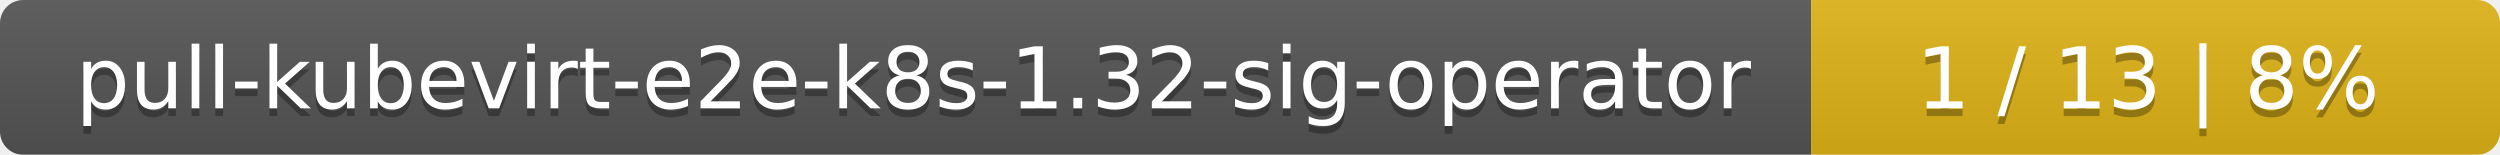
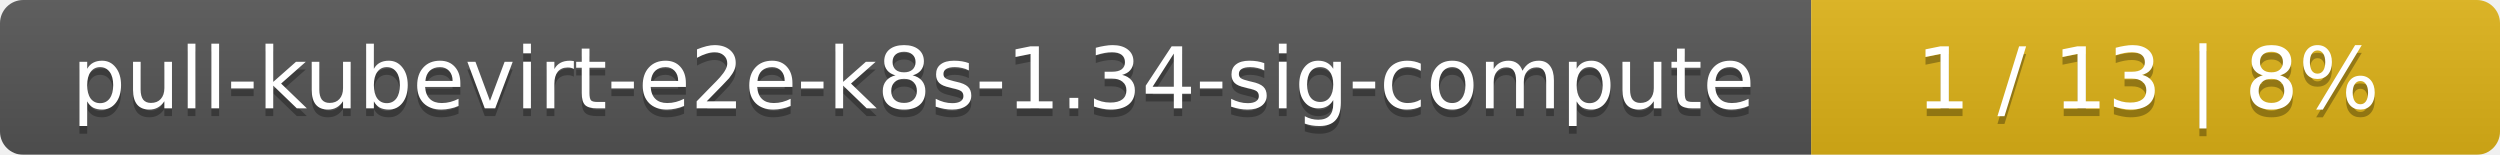
<svg xmlns="http://www.w3.org/2000/svg" width="323" height="20">
  <linearGradient id="smooth" x2="0" y2="100%">
    <stop offset="0" stop-color="#bbb" stop-opacity=".1" />
    <stop offset="1" stop-opacity=".1" />
  </linearGradient>
  <mask id="round">
    <rect width="323" height="20" rx="3" fill="#fff" />
  </mask>
  <g mask="url(#round)">
    <rect width="234" height="20" fill="#555" />
    <rect x="234" width="89" height="20" fill="#dfb317" />
    <rect width="323" height="20" fill="url(#smooth)" />
  </g>
  <g fill="#fff" text-anchor="middle" font-family="DejaVu Sans,Verdana,Geneva,sans-serif" font-size="11">
-     <text x="118" y="15" fill="#010101" fill-opacity=".3">pull-kubevirt-e2e-k8s-1.32-sig-operator</text>
-     <text x="118" y="14">pull-kubevirt-e2e-k8s-1.32-sig-operator</text>
+     <text x="118" y="15" fill="#010101" fill-opacity=".3">pull-kubevirt-e2e-k8s-1.34-sig-compute</text>
+     <text x="118" y="14">pull-kubevirt-e2e-k8s-1.34-sig-compute</text>
    <text x="277.5" y="15" fill="#010101" fill-opacity=".3">1 / 13    |    8%</text>
    <text x="277.5" y="14">1 / 13    |    8%</text>
  </g>
</svg>
